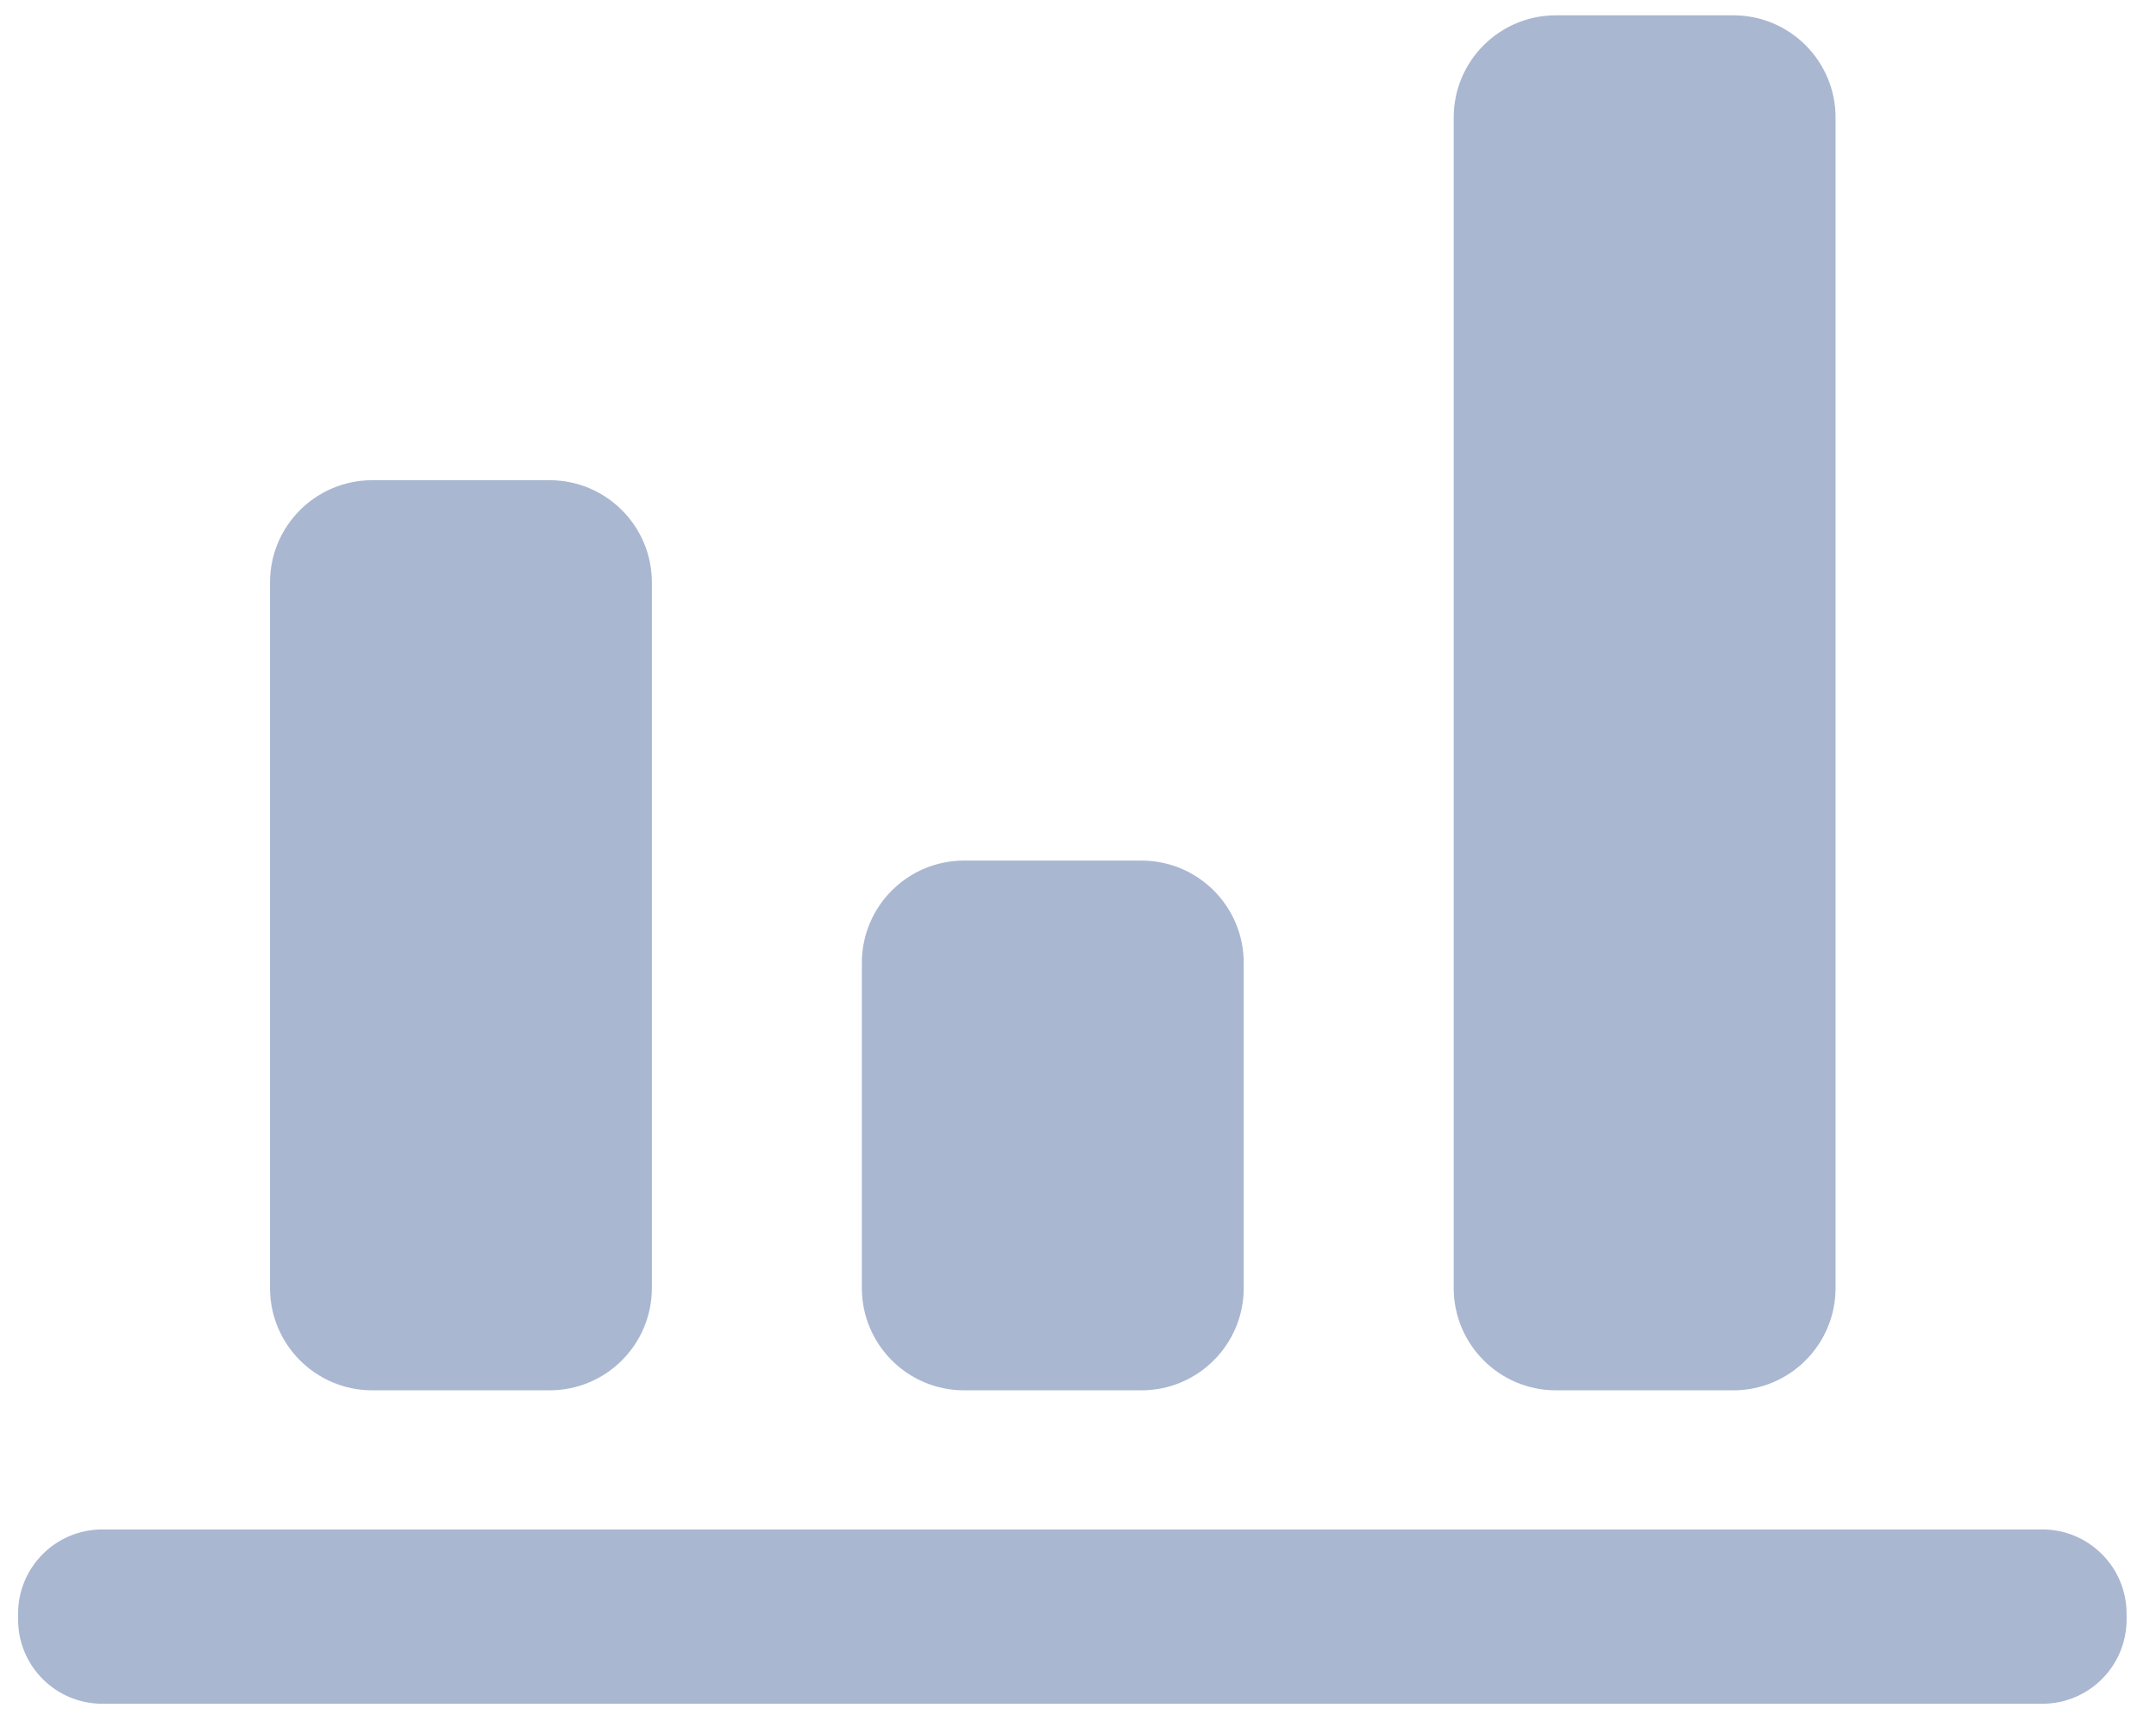
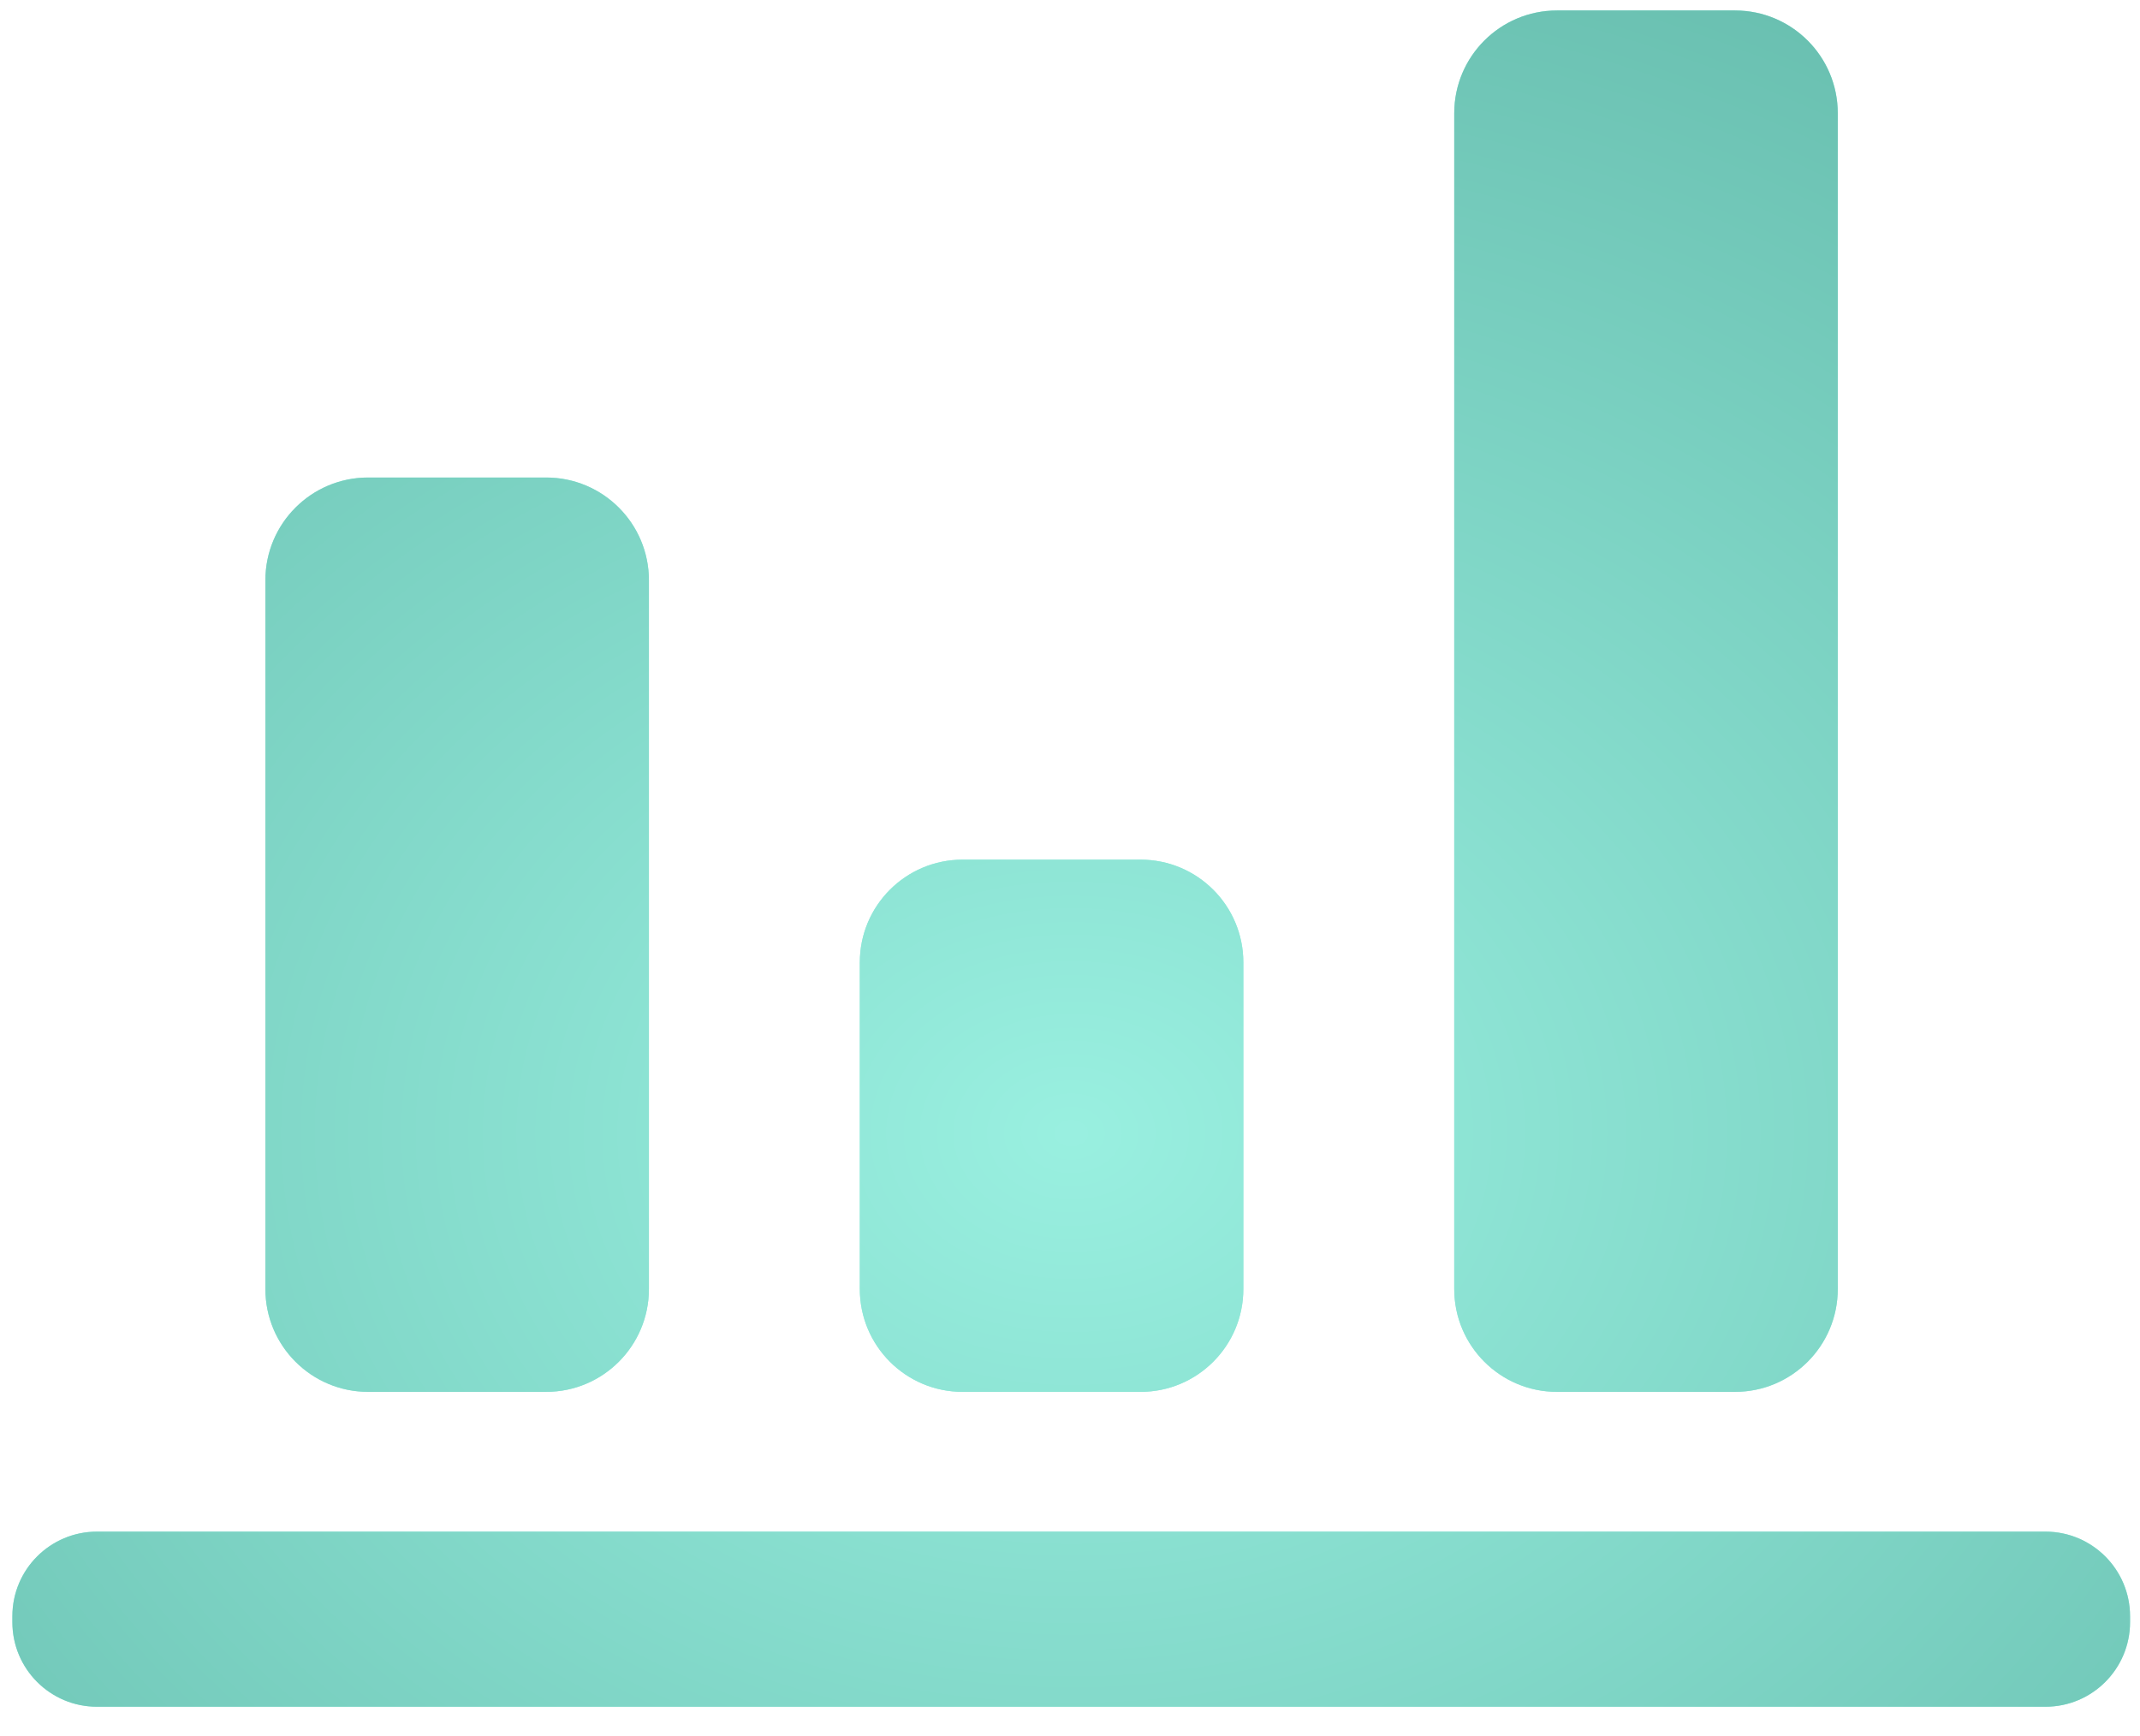
- <svg xmlns="http://www.w3.org/2000/svg" width="51px" height="41px" version="1.1">
+ <svg xmlns="http://www.w3.org/2000/svg" xmlns:xlink="http://www.w3.org/1999/xlink" width="74px" height="60px" version="1.1">
  <description>Created with Sketch (http://www.bohemiancoding.com/sketch)</description>
-   <defs />
+   <defs>
+     <radialGradient cx="50%" cy="66.157%" fx="50%" fy="66.157%" r="197.877%" id="radialGradient-1">
+       <stop stop-color="rgb(254,255,254)" stop-opacity="0.5" offset="0%" />
+       <stop stop-color="rgb(0,0,0)" stop-opacity="0.5" offset="100%" />
+     </radialGradient>
+     <path d="M12.73,48.129 C10.767,48.129 9.177,46.537 9.177,44.574 L9.177,20.065 C9.177,18.102 10.767,16.512 12.73,16.512 L18.886,16.512 C20.849,16.512 22.439,18.102 22.439,20.065 L22.439,44.574 C22.439,46.537 20.849,48.129 18.886,48.129 Z M33.285,48.129 C31.322,48.129 29.732,46.537 29.732,44.574 L29.732,33.279 C29.732,31.316 31.322,29.726 33.285,29.726 L39.441,29.726 C41.404,29.726 42.994,31.316 42.994,33.279 L42.994,44.574 C42.994,46.537 41.404,48.129 39.441,48.129 Z M59.996,48.129 L53.84,48.129 C51.877,48.129 50.287,46.537 50.287,44.574 L50.287,3.915 C50.287,1.952 51.877,0.362 53.84,0.362 L59.996,0.362 C61.959,0.362 63.549,1.952 63.549,3.915 L63.549,44.574 C63.549,46.537 61.959,48.129 59.996,48.129 Z M3.353,52.962 L70.732,52.962 C72.345,52.962 73.656,54.272 73.656,55.887 L73.656,56.092 C73.656,57.707 72.347,59.017 70.732,59.017 L3.353,59.017 C1.738,59.017 0.428,57.709 0.428,56.092 L0.428,55.887 C0.428,54.272 1.736,52.962 3.353,52.962 Z M3.353,52.962" id="path-2" />
+   </defs>
  <g id="Page 1" fill="rgb(223,223,223)" fill-rule="evenodd">
-     <g id="Group" fill="rgb(0,0,0)">
-       <path d="M8.807,32.896 L13,32.896 C14.337,32.896 15.42,31.812 15.42,30.475 L15.42,13.782 C15.42,12.445 14.337,11.362 13,11.362 L8.807,11.362 C7.47,11.362 6.387,12.445 6.387,13.782 L6.387,30.475 C6.387,31.812 7.47,32.896 8.807,32.896 C8.807,32.896 7.47,32.896 8.807,32.896 L8.807,32.896" id="Shape" fill="rgb(169,183,209)" />
-       <path d="M22.807,32.896 L27,32.896 C28.337,32.896 29.42,31.812 29.42,30.475 L29.42,22.782 C29.42,21.445 28.337,20.362 27,20.362 L22.807,20.362 C21.47,20.362 20.387,21.445 20.387,22.782 L20.387,30.475 C20.387,31.812 21.47,32.896 22.807,32.896 C22.807,32.896 21.47,32.896 22.807,32.896 L22.807,32.896" id="Shape" fill="rgb(169,183,209)" />
-       <path d="M36.807,32.896 L41,32.896 C42.337,32.896 43.42,31.812 43.42,30.475 L43.42,2.782 C43.42,1.445 42.337,0.362 41,0.362 L36.807,0.362 C35.47,0.362 34.387,1.445 34.387,2.782 L34.387,30.475 C34.387,31.812 35.47,32.896 36.807,32.896 C36.807,32.896 35.47,32.896 36.807,32.896 L36.807,32.896" id="Shape" fill="rgb(169,183,209)" />
-       <path d="M48.312,36.188 L2.42,36.188 C1.319,36.188 0.428,37.08 0.428,38.18 L0.428,38.32 C0.428,39.421 1.32,40.312 2.42,40.312 L48.312,40.312 C49.412,40.312 50.304,39.42 50.304,38.32 L50.304,38.18 C50.304,37.08 49.411,36.188 48.312,36.188 L48.312,36.188 L48.312,36.188" id="Shape" fill="rgb(169,183,209)" />
-     </g>
+     <use id="Shape" fill="rgb(52,224,194)" xlink:href="#path-2" />
+     <use id="Shape-1" stroke="none" fill="url(#radialGradient-1)" xlink:href="#path-2" />
  </g>
</svg>
